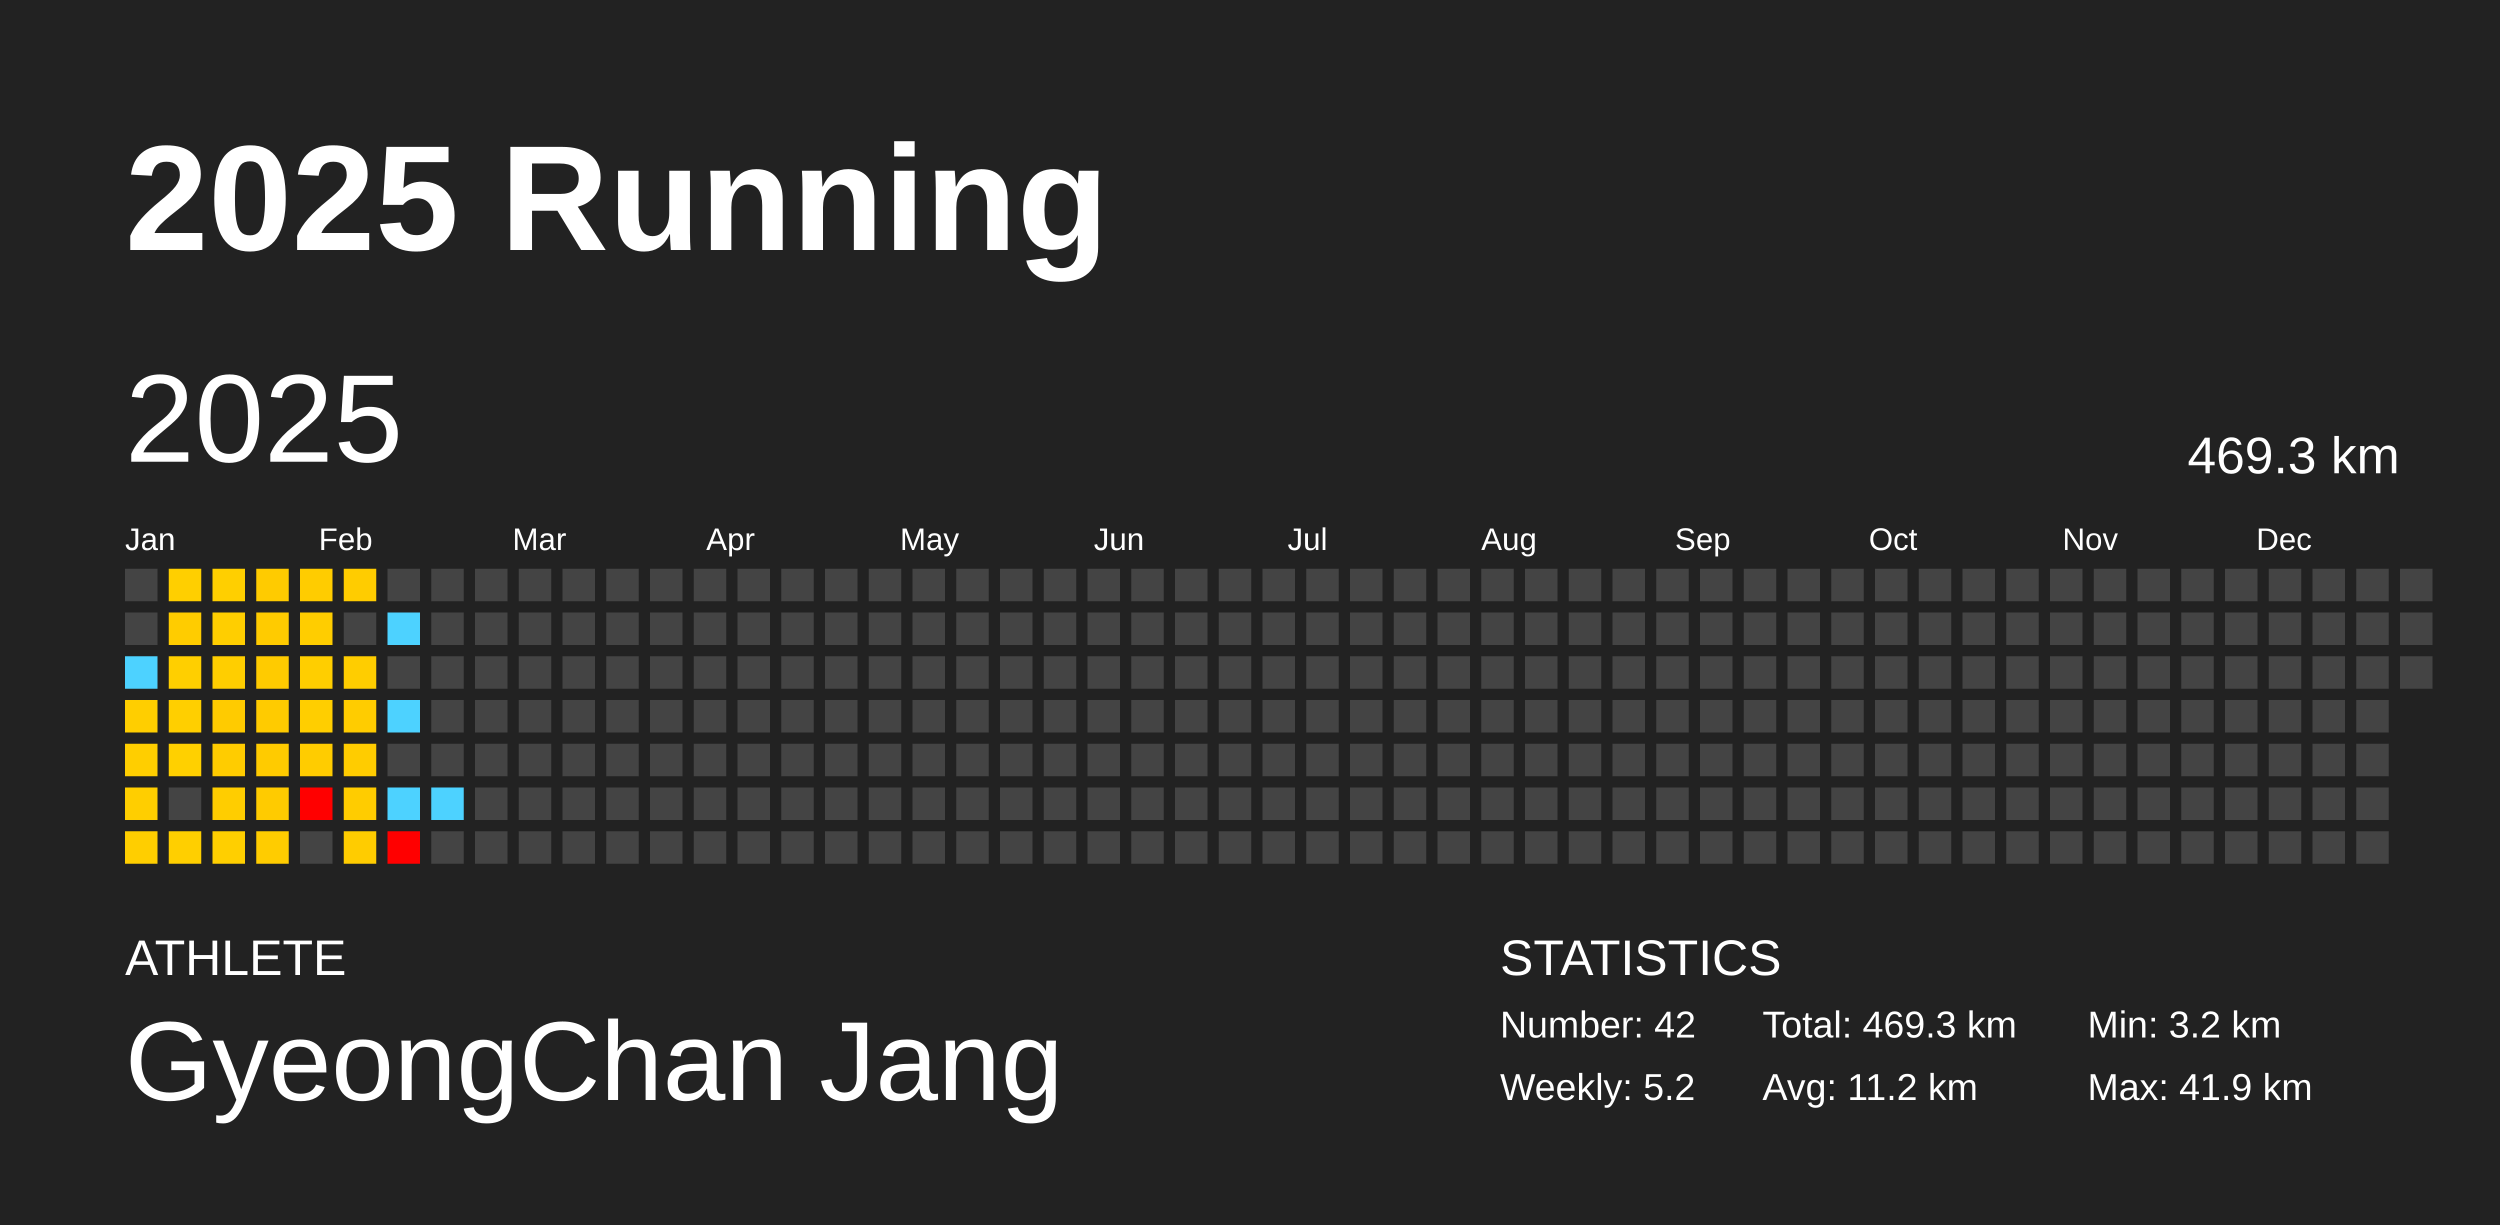
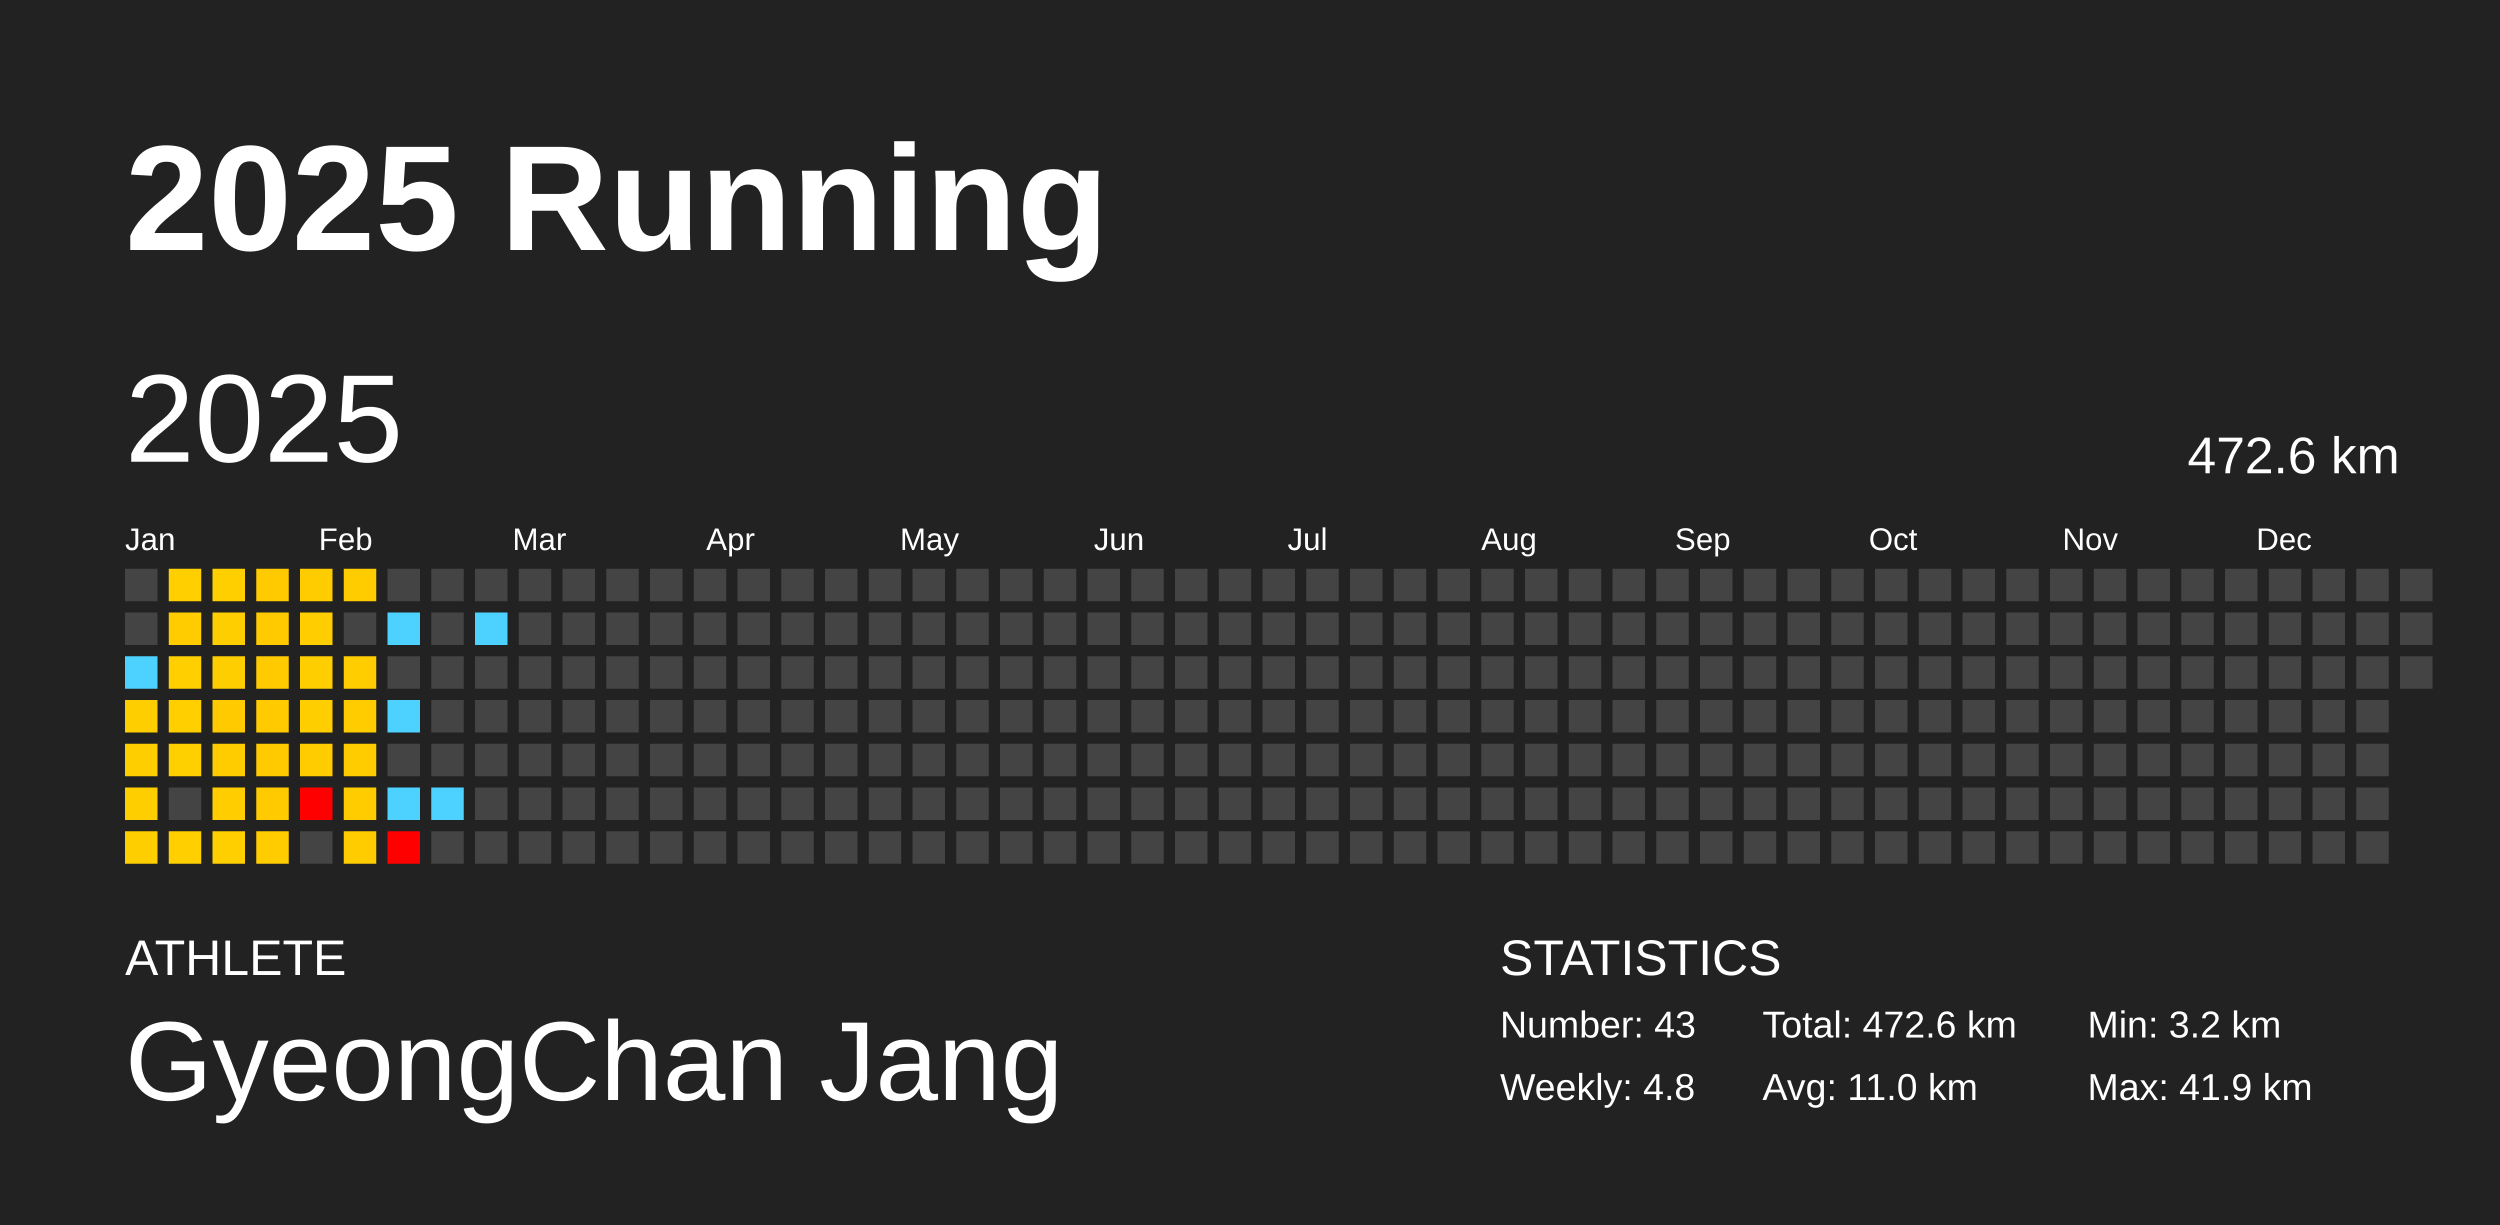
<svg xmlns="http://www.w3.org/2000/svg" baseProfile="full" height="98mm" version="1.1" viewBox="0,0,200,98" width="200mm">
  <defs />
  <rect fill="#222222" height="98" width="200" x="0" y="0" />
  <text fill="#FFFFFF" style="font-size:12px; font-family:Arial; font-weight:bold;" x="10" y="20">2025 Running</text>
  <text fill="#FFFFFF" style="font-size:4px; font-family:Arial" x="10" y="78">ATHLETE</text>
  <text fill="#FFFFFF" style="font-size:9px; font-family:Arial" x="10" y="88">GyeongChan Jang</text>
  <text fill="#FFFFFF" style="font-size:4px; font-family:Arial" x="120" y="78">STATISTICS</text>
-   <text fill="#FFFFFF" style="font-size:3px; font-family:Arial" x="120" y="83">Number: 42</text>
-   <text fill="#FFFFFF" style="font-size:3px; font-family:Arial" x="120" y="88">Weekly: 5.2</text>
-   <text fill="#FFFFFF" style="font-size:3px; font-family:Arial" x="141" y="83">Total: 469.3 km</text>
-   <text fill="#FFFFFF" style="font-size:3px; font-family:Arial" x="141" y="88">Avg: 11.2 km</text>
+   <text fill="#FFFFFF" style="font-size:3px; font-family:Arial" x="120" y="83">Number: 43</text>
+   <text fill="#FFFFFF" style="font-size:3px; font-family:Arial" x="120" y="88">Weekly: 4.8</text>
+   <text fill="#FFFFFF" style="font-size:3px; font-family:Arial" x="141" y="83">Total: 472.6 km</text>
+   <text fill="#FFFFFF" style="font-size:3px; font-family:Arial" x="141" y="88">Avg: 11.0 km</text>
  <text fill="#FFFFFF" style="font-size:3px; font-family:Arial" x="167" y="83">Min: 3.2 km</text>
  <text fill="#FFFFFF" style="font-size:3px; font-family:Arial" x="167" y="88">Max: 41.9 km</text>
  <text dominant-baseline="hanging" fill="#FFFFFF" style="font-size:10.0px; font-family:Arial;" x="10" y="30">2025</text>
-   <text dominant-baseline="hanging" fill="#FFFFFF" style="font-size:4.125px; font-family:Arial;" x="175" y="35">469.3 km</text>
+   <text dominant-baseline="hanging" fill="#FFFFFF" style="font-size:4.125px; font-family:Arial;" x="175" y="35">472.6 km</text>
  <text fill="#FFFFFF" style="font-size:2.5px; font-family:Arial" x="10.0" y="44">Jan</text>
  <text fill="#FFFFFF" style="font-size:2.5px; font-family:Arial" x="25.5" y="44">Feb</text>
  <text fill="#FFFFFF" style="font-size:2.5px; font-family:Arial" x="41.0" y="44">Mar</text>
  <text fill="#FFFFFF" style="font-size:2.5px; font-family:Arial" x="56.5" y="44">Apr</text>
  <text fill="#FFFFFF" style="font-size:2.5px; font-family:Arial" x="72.0" y="44">May</text>
  <text fill="#FFFFFF" style="font-size:2.5px; font-family:Arial" x="87.5" y="44">Jun</text>
  <text fill="#FFFFFF" style="font-size:2.5px; font-family:Arial" x="103.0" y="44">Jul</text>
  <text fill="#FFFFFF" style="font-size:2.5px; font-family:Arial" x="118.5" y="44">Aug</text>
  <text fill="#FFFFFF" style="font-size:2.5px; font-family:Arial" x="134.0" y="44">Sep</text>
  <text fill="#FFFFFF" style="font-size:2.5px; font-family:Arial" x="149.5" y="44">Oct</text>
  <text fill="#FFFFFF" style="font-size:2.5px; font-family:Arial" x="165.0" y="44">Nov</text>
  <text fill="#FFFFFF" style="font-size:2.5px; font-family:Arial" x="180.5" y="44">Dec</text>
  <rect fill="#444444" height="2.6" width="2.6" x="10.0" y="45.5" />
  <rect fill="#444444" height="2.6" width="2.6" x="10.0" y="49.0" />
  <rect fill="#4dd2ff" height="2.6" width="2.6" x="10.0" y="52.5" />
  <rect fill="#ffce00" height="2.6" width="2.6" x="10.0" y="56.0" />
  <rect fill="#ffce00" height="2.6" width="2.6" x="10.0" y="59.5" />
  <rect fill="#ffce00" height="2.6" width="2.6" x="10.0" y="63.0" />
  <rect fill="#ffce00" height="2.6" width="2.6" x="10.0" y="66.5" />
  <rect fill="#ffcf00" height="2.6" width="2.6" x="13.5" y="45.5" />
  <rect fill="#ffcc00" height="2.6" width="2.6" x="13.5" y="49.0" />
  <rect fill="#ffcf00" height="2.6" width="2.6" x="13.5" y="52.5" />
  <rect fill="#ffcf00" height="2.6" width="2.6" x="13.5" y="56.0" />
  <rect fill="#ffd000" height="2.6" width="2.6" x="13.5" y="59.5" />
  <rect fill="#444444" height="2.6" width="2.6" x="13.5" y="63.0" />
  <rect fill="#ffcf00" height="2.6" width="2.6" x="13.5" y="66.5" />
  <rect fill="#ffcf00" height="2.6" width="2.6" x="17.0" y="45.5" />
  <rect fill="#ffce00" height="2.6" width="2.6" x="17.0" y="49.0" />
  <rect fill="#ffce00" height="2.6" width="2.6" x="17.0" y="52.5" />
  <rect fill="#ffcb00" height="2.6" width="2.6" x="17.0" y="56.0" />
  <rect fill="#ffcc00" height="2.6" width="2.6" x="17.0" y="59.5" />
  <rect fill="#ffcd00" height="2.6" width="2.6" x="17.0" y="63.0" />
  <rect fill="#ffcf00" height="2.6" width="2.6" x="17.0" y="66.5" />
  <rect fill="#ffcb00" height="2.6" width="2.6" x="20.5" y="45.5" />
  <rect fill="#ffcb00" height="2.6" width="2.6" x="20.5" y="49.0" />
  <rect fill="#ffcb00" height="2.6" width="2.6" x="20.5" y="52.5" />
  <rect fill="#ffcb00" height="2.6" width="2.6" x="20.5" y="56.0" />
  <rect fill="#ffcb00" height="2.6" width="2.6" x="20.5" y="59.5" />
  <rect fill="#ffcb00" height="2.6" width="2.6" x="20.5" y="63.0" />
  <rect fill="#ffcc00" height="2.6" width="2.6" x="20.5" y="66.5" />
  <rect fill="#ffcc00" height="2.6" width="2.6" x="24.0" y="45.5" />
  <rect fill="#ffcd00" height="2.6" width="2.6" x="24.0" y="49.0" />
  <rect fill="#ffce00" height="2.6" width="2.6" x="24.0" y="52.5" />
  <rect fill="#ffce00" height="2.6" width="2.6" x="24.0" y="56.0" />
  <rect fill="#ffcc00" height="2.6" width="2.6" x="24.0" y="59.5" />
  <rect fill="red" height="2.6" width="2.6" x="24.0" y="63.0" />
  <rect fill="#444444" height="2.6" width="2.6" x="24.0" y="66.5" />
  <rect fill="#ffcc00" height="2.6" width="2.6" x="27.5" y="45.5" />
  <rect fill="#444444" height="2.6" width="2.6" x="27.5" y="49.0" />
  <rect fill="#ffcd00" height="2.6" width="2.6" x="27.5" y="52.5" />
  <rect fill="#ffcc00" height="2.6" width="2.6" x="27.5" y="56.0" />
  <rect fill="#ffcc00" height="2.6" width="2.6" x="27.5" y="59.5" />
  <rect fill="#ffcc00" height="2.6" width="2.6" x="27.5" y="63.0" />
  <rect fill="#ffcc00" height="2.6" width="2.6" x="27.5" y="66.5" />
  <rect fill="#444444" height="2.6" width="2.6" x="31.0" y="45.5" />
  <rect fill="#4dd2ff" height="2.6" width="2.6" x="31.0" y="49.0" />
  <rect fill="#444444" height="2.6" width="2.6" x="31.0" y="52.5" />
  <rect fill="#4dd2ff" height="2.6" width="2.6" x="31.0" y="56.0" />
  <rect fill="#444444" height="2.6" width="2.6" x="31.0" y="59.5" />
  <rect fill="#4dd2ff" height="2.6" width="2.6" x="31.0" y="63.0" />
  <rect fill="red" height="2.6" width="2.6" x="31.0" y="66.5" />
  <rect fill="#444444" height="2.6" width="2.6" x="34.5" y="45.5" />
  <rect fill="#444444" height="2.6" width="2.6" x="34.5" y="49.0" />
  <rect fill="#444444" height="2.6" width="2.6" x="34.5" y="52.5" />
  <rect fill="#444444" height="2.6" width="2.6" x="34.5" y="56.0" />
  <rect fill="#444444" height="2.6" width="2.6" x="34.5" y="59.5" />
  <rect fill="#4dd2ff" height="2.6" width="2.6" x="34.5" y="63.0" />
  <rect fill="#444444" height="2.6" width="2.6" x="34.5" y="66.5" />
  <rect fill="#444444" height="2.6" width="2.6" x="38.0" y="45.5" />
-   <rect fill="#444444" height="2.6" width="2.6" x="38.0" y="49.0" />
+   <rect fill="#4dd2ff" height="2.6" width="2.6" x="38.0" y="49.0" />
  <rect fill="#444444" height="2.6" width="2.6" x="38.0" y="52.5" />
  <rect fill="#444444" height="2.6" width="2.6" x="38.0" y="56.0" />
  <rect fill="#444444" height="2.6" width="2.6" x="38.0" y="59.5" />
  <rect fill="#444444" height="2.6" width="2.6" x="38.0" y="63.0" />
  <rect fill="#444444" height="2.6" width="2.6" x="38.0" y="66.5" />
  <rect fill="#444444" height="2.6" width="2.6" x="41.5" y="45.5" />
  <rect fill="#444444" height="2.6" width="2.6" x="41.5" y="49.0" />
  <rect fill="#444444" height="2.6" width="2.6" x="41.5" y="52.5" />
  <rect fill="#444444" height="2.6" width="2.6" x="41.5" y="56.0" />
  <rect fill="#444444" height="2.6" width="2.6" x="41.5" y="59.5" />
  <rect fill="#444444" height="2.6" width="2.6" x="41.5" y="63.0" />
  <rect fill="#444444" height="2.6" width="2.6" x="41.5" y="66.5" />
  <rect fill="#444444" height="2.6" width="2.6" x="45.0" y="45.5" />
  <rect fill="#444444" height="2.6" width="2.6" x="45.0" y="49.0" />
  <rect fill="#444444" height="2.6" width="2.6" x="45.0" y="52.5" />
  <rect fill="#444444" height="2.6" width="2.6" x="45.0" y="56.0" />
  <rect fill="#444444" height="2.6" width="2.6" x="45.0" y="59.5" />
  <rect fill="#444444" height="2.6" width="2.6" x="45.0" y="63.0" />
  <rect fill="#444444" height="2.6" width="2.6" x="45.0" y="66.5" />
  <rect fill="#444444" height="2.6" width="2.6" x="48.5" y="45.5" />
  <rect fill="#444444" height="2.6" width="2.6" x="48.5" y="49.0" />
  <rect fill="#444444" height="2.6" width="2.6" x="48.5" y="52.5" />
  <rect fill="#444444" height="2.6" width="2.6" x="48.5" y="56.0" />
  <rect fill="#444444" height="2.6" width="2.6" x="48.5" y="59.5" />
  <rect fill="#444444" height="2.6" width="2.6" x="48.5" y="63.0" />
  <rect fill="#444444" height="2.6" width="2.6" x="48.5" y="66.5" />
  <rect fill="#444444" height="2.6" width="2.6" x="52.0" y="45.5" />
  <rect fill="#444444" height="2.6" width="2.6" x="52.0" y="49.0" />
  <rect fill="#444444" height="2.6" width="2.6" x="52.0" y="52.5" />
  <rect fill="#444444" height="2.6" width="2.6" x="52.0" y="56.0" />
  <rect fill="#444444" height="2.6" width="2.6" x="52.0" y="59.5" />
  <rect fill="#444444" height="2.6" width="2.6" x="52.0" y="63.0" />
  <rect fill="#444444" height="2.6" width="2.6" x="52.0" y="66.5" />
  <rect fill="#444444" height="2.6" width="2.6" x="55.5" y="45.5" />
  <rect fill="#444444" height="2.6" width="2.6" x="55.5" y="49.0" />
  <rect fill="#444444" height="2.6" width="2.6" x="55.5" y="52.5" />
  <rect fill="#444444" height="2.6" width="2.6" x="55.5" y="56.0" />
  <rect fill="#444444" height="2.6" width="2.6" x="55.5" y="59.5" />
  <rect fill="#444444" height="2.6" width="2.6" x="55.5" y="63.0" />
  <rect fill="#444444" height="2.6" width="2.6" x="55.5" y="66.5" />
  <rect fill="#444444" height="2.6" width="2.6" x="59.0" y="45.5" />
  <rect fill="#444444" height="2.6" width="2.6" x="59.0" y="49.0" />
  <rect fill="#444444" height="2.6" width="2.6" x="59.0" y="52.5" />
  <rect fill="#444444" height="2.6" width="2.6" x="59.0" y="56.0" />
  <rect fill="#444444" height="2.6" width="2.6" x="59.0" y="59.5" />
  <rect fill="#444444" height="2.6" width="2.6" x="59.0" y="63.0" />
  <rect fill="#444444" height="2.6" width="2.6" x="59.0" y="66.5" />
  <rect fill="#444444" height="2.6" width="2.6" x="62.5" y="45.5" />
  <rect fill="#444444" height="2.6" width="2.6" x="62.5" y="49.0" />
  <rect fill="#444444" height="2.6" width="2.6" x="62.5" y="52.5" />
  <rect fill="#444444" height="2.6" width="2.6" x="62.5" y="56.0" />
  <rect fill="#444444" height="2.6" width="2.6" x="62.5" y="59.5" />
  <rect fill="#444444" height="2.6" width="2.6" x="62.5" y="63.0" />
  <rect fill="#444444" height="2.6" width="2.6" x="62.5" y="66.5" />
  <rect fill="#444444" height="2.6" width="2.6" x="66.0" y="45.5" />
  <rect fill="#444444" height="2.6" width="2.6" x="66.0" y="49.0" />
  <rect fill="#444444" height="2.6" width="2.6" x="66.0" y="52.5" />
  <rect fill="#444444" height="2.6" width="2.6" x="66.0" y="56.0" />
  <rect fill="#444444" height="2.6" width="2.6" x="66.0" y="59.5" />
  <rect fill="#444444" height="2.6" width="2.6" x="66.0" y="63.0" />
  <rect fill="#444444" height="2.6" width="2.6" x="66.0" y="66.5" />
  <rect fill="#444444" height="2.6" width="2.6" x="69.5" y="45.5" />
  <rect fill="#444444" height="2.6" width="2.6" x="69.5" y="49.0" />
  <rect fill="#444444" height="2.6" width="2.6" x="69.5" y="52.5" />
  <rect fill="#444444" height="2.6" width="2.6" x="69.5" y="56.0" />
  <rect fill="#444444" height="2.6" width="2.6" x="69.5" y="59.5" />
  <rect fill="#444444" height="2.6" width="2.6" x="69.5" y="63.0" />
  <rect fill="#444444" height="2.6" width="2.6" x="69.5" y="66.5" />
  <rect fill="#444444" height="2.6" width="2.6" x="73.0" y="45.5" />
  <rect fill="#444444" height="2.6" width="2.6" x="73.0" y="49.0" />
  <rect fill="#444444" height="2.6" width="2.6" x="73.0" y="52.5" />
  <rect fill="#444444" height="2.6" width="2.6" x="73.0" y="56.0" />
  <rect fill="#444444" height="2.6" width="2.6" x="73.0" y="59.5" />
  <rect fill="#444444" height="2.6" width="2.6" x="73.0" y="63.0" />
  <rect fill="#444444" height="2.6" width="2.6" x="73.0" y="66.5" />
  <rect fill="#444444" height="2.6" width="2.6" x="76.5" y="45.5" />
  <rect fill="#444444" height="2.6" width="2.6" x="76.5" y="49.0" />
  <rect fill="#444444" height="2.6" width="2.6" x="76.5" y="52.5" />
  <rect fill="#444444" height="2.6" width="2.6" x="76.5" y="56.0" />
  <rect fill="#444444" height="2.6" width="2.6" x="76.5" y="59.5" />
  <rect fill="#444444" height="2.6" width="2.6" x="76.5" y="63.0" />
  <rect fill="#444444" height="2.6" width="2.6" x="76.5" y="66.5" />
  <rect fill="#444444" height="2.6" width="2.6" x="80.0" y="45.5" />
  <rect fill="#444444" height="2.6" width="2.6" x="80.0" y="49.0" />
  <rect fill="#444444" height="2.6" width="2.6" x="80.0" y="52.5" />
  <rect fill="#444444" height="2.6" width="2.6" x="80.0" y="56.0" />
  <rect fill="#444444" height="2.6" width="2.6" x="80.0" y="59.5" />
  <rect fill="#444444" height="2.6" width="2.6" x="80.0" y="63.0" />
  <rect fill="#444444" height="2.6" width="2.6" x="80.0" y="66.5" />
  <rect fill="#444444" height="2.6" width="2.6" x="83.5" y="45.5" />
  <rect fill="#444444" height="2.6" width="2.6" x="83.5" y="49.0" />
  <rect fill="#444444" height="2.6" width="2.6" x="83.5" y="52.5" />
  <rect fill="#444444" height="2.6" width="2.6" x="83.5" y="56.0" />
  <rect fill="#444444" height="2.6" width="2.6" x="83.5" y="59.5" />
  <rect fill="#444444" height="2.6" width="2.6" x="83.5" y="63.0" />
  <rect fill="#444444" height="2.6" width="2.6" x="83.5" y="66.5" />
  <rect fill="#444444" height="2.6" width="2.6" x="87.0" y="45.5" />
  <rect fill="#444444" height="2.6" width="2.6" x="87.0" y="49.0" />
  <rect fill="#444444" height="2.6" width="2.6" x="87.0" y="52.5" />
  <rect fill="#444444" height="2.6" width="2.6" x="87.0" y="56.0" />
  <rect fill="#444444" height="2.6" width="2.6" x="87.0" y="59.5" />
  <rect fill="#444444" height="2.6" width="2.6" x="87.0" y="63.0" />
  <rect fill="#444444" height="2.6" width="2.6" x="87.0" y="66.5" />
  <rect fill="#444444" height="2.6" width="2.6" x="90.5" y="45.5" />
  <rect fill="#444444" height="2.6" width="2.6" x="90.5" y="49.0" />
  <rect fill="#444444" height="2.6" width="2.6" x="90.5" y="52.5" />
  <rect fill="#444444" height="2.6" width="2.6" x="90.5" y="56.0" />
  <rect fill="#444444" height="2.6" width="2.6" x="90.5" y="59.5" />
  <rect fill="#444444" height="2.6" width="2.6" x="90.5" y="63.0" />
  <rect fill="#444444" height="2.6" width="2.6" x="90.5" y="66.5" />
  <rect fill="#444444" height="2.6" width="2.6" x="94.0" y="45.5" />
  <rect fill="#444444" height="2.6" width="2.6" x="94.0" y="49.0" />
  <rect fill="#444444" height="2.6" width="2.6" x="94.0" y="52.5" />
  <rect fill="#444444" height="2.6" width="2.6" x="94.0" y="56.0" />
  <rect fill="#444444" height="2.6" width="2.6" x="94.0" y="59.5" />
  <rect fill="#444444" height="2.6" width="2.6" x="94.0" y="63.0" />
  <rect fill="#444444" height="2.6" width="2.6" x="94.0" y="66.5" />
  <rect fill="#444444" height="2.6" width="2.6" x="97.5" y="45.5" />
  <rect fill="#444444" height="2.6" width="2.6" x="97.5" y="49.0" />
  <rect fill="#444444" height="2.6" width="2.6" x="97.5" y="52.5" />
  <rect fill="#444444" height="2.6" width="2.6" x="97.5" y="56.0" />
  <rect fill="#444444" height="2.6" width="2.6" x="97.5" y="59.5" />
  <rect fill="#444444" height="2.6" width="2.6" x="97.5" y="63.0" />
  <rect fill="#444444" height="2.6" width="2.6" x="97.5" y="66.5" />
  <rect fill="#444444" height="2.6" width="2.6" x="101.0" y="45.5" />
  <rect fill="#444444" height="2.6" width="2.6" x="101.0" y="49.0" />
  <rect fill="#444444" height="2.6" width="2.6" x="101.0" y="52.5" />
  <rect fill="#444444" height="2.6" width="2.6" x="101.0" y="56.0" />
  <rect fill="#444444" height="2.6" width="2.6" x="101.0" y="59.5" />
  <rect fill="#444444" height="2.6" width="2.6" x="101.0" y="63.0" />
  <rect fill="#444444" height="2.6" width="2.6" x="101.0" y="66.5" />
  <rect fill="#444444" height="2.6" width="2.6" x="104.5" y="45.5" />
  <rect fill="#444444" height="2.6" width="2.6" x="104.5" y="49.0" />
  <rect fill="#444444" height="2.6" width="2.6" x="104.5" y="52.5" />
  <rect fill="#444444" height="2.6" width="2.6" x="104.5" y="56.0" />
  <rect fill="#444444" height="2.6" width="2.6" x="104.5" y="59.5" />
  <rect fill="#444444" height="2.6" width="2.6" x="104.5" y="63.0" />
  <rect fill="#444444" height="2.6" width="2.6" x="104.5" y="66.5" />
  <rect fill="#444444" height="2.6" width="2.6" x="108.0" y="45.5" />
  <rect fill="#444444" height="2.6" width="2.6" x="108.0" y="49.0" />
  <rect fill="#444444" height="2.6" width="2.6" x="108.0" y="52.5" />
  <rect fill="#444444" height="2.6" width="2.6" x="108.0" y="56.0" />
  <rect fill="#444444" height="2.6" width="2.6" x="108.0" y="59.5" />
  <rect fill="#444444" height="2.6" width="2.6" x="108.0" y="63.0" />
  <rect fill="#444444" height="2.6" width="2.6" x="108.0" y="66.5" />
  <rect fill="#444444" height="2.6" width="2.6" x="111.5" y="45.5" />
  <rect fill="#444444" height="2.6" width="2.6" x="111.5" y="49.0" />
  <rect fill="#444444" height="2.6" width="2.6" x="111.5" y="52.5" />
  <rect fill="#444444" height="2.6" width="2.6" x="111.5" y="56.0" />
  <rect fill="#444444" height="2.6" width="2.6" x="111.5" y="59.5" />
  <rect fill="#444444" height="2.6" width="2.6" x="111.5" y="63.0" />
  <rect fill="#444444" height="2.6" width="2.6" x="111.5" y="66.5" />
  <rect fill="#444444" height="2.6" width="2.6" x="115.0" y="45.5" />
  <rect fill="#444444" height="2.6" width="2.6" x="115.0" y="49.0" />
  <rect fill="#444444" height="2.6" width="2.6" x="115.0" y="52.5" />
  <rect fill="#444444" height="2.6" width="2.6" x="115.0" y="56.0" />
  <rect fill="#444444" height="2.6" width="2.6" x="115.0" y="59.5" />
  <rect fill="#444444" height="2.6" width="2.6" x="115.0" y="63.0" />
  <rect fill="#444444" height="2.6" width="2.6" x="115.0" y="66.5" />
  <rect fill="#444444" height="2.6" width="2.6" x="118.5" y="45.5" />
  <rect fill="#444444" height="2.6" width="2.6" x="118.5" y="49.0" />
  <rect fill="#444444" height="2.6" width="2.6" x="118.5" y="52.5" />
  <rect fill="#444444" height="2.6" width="2.6" x="118.5" y="56.0" />
  <rect fill="#444444" height="2.6" width="2.6" x="118.5" y="59.5" />
  <rect fill="#444444" height="2.6" width="2.6" x="118.5" y="63.0" />
  <rect fill="#444444" height="2.6" width="2.6" x="118.5" y="66.5" />
  <rect fill="#444444" height="2.6" width="2.6" x="122.0" y="45.5" />
  <rect fill="#444444" height="2.6" width="2.6" x="122.0" y="49.0" />
  <rect fill="#444444" height="2.6" width="2.6" x="122.0" y="52.5" />
  <rect fill="#444444" height="2.6" width="2.6" x="122.0" y="56.0" />
  <rect fill="#444444" height="2.6" width="2.6" x="122.0" y="59.5" />
  <rect fill="#444444" height="2.6" width="2.6" x="122.0" y="63.0" />
  <rect fill="#444444" height="2.6" width="2.6" x="122.0" y="66.5" />
  <rect fill="#444444" height="2.6" width="2.6" x="125.5" y="45.5" />
  <rect fill="#444444" height="2.6" width="2.6" x="125.5" y="49.0" />
  <rect fill="#444444" height="2.6" width="2.6" x="125.5" y="52.5" />
  <rect fill="#444444" height="2.6" width="2.6" x="125.5" y="56.0" />
  <rect fill="#444444" height="2.6" width="2.6" x="125.5" y="59.5" />
  <rect fill="#444444" height="2.6" width="2.6" x="125.5" y="63.0" />
  <rect fill="#444444" height="2.6" width="2.6" x="125.5" y="66.5" />
  <rect fill="#444444" height="2.6" width="2.6" x="129.0" y="45.5" />
  <rect fill="#444444" height="2.6" width="2.6" x="129.0" y="49.0" />
  <rect fill="#444444" height="2.6" width="2.6" x="129.0" y="52.5" />
  <rect fill="#444444" height="2.6" width="2.6" x="129.0" y="56.0" />
  <rect fill="#444444" height="2.6" width="2.6" x="129.0" y="59.5" />
  <rect fill="#444444" height="2.6" width="2.6" x="129.0" y="63.0" />
  <rect fill="#444444" height="2.6" width="2.6" x="129.0" y="66.5" />
  <rect fill="#444444" height="2.6" width="2.6" x="132.5" y="45.5" />
  <rect fill="#444444" height="2.6" width="2.6" x="132.5" y="49.0" />
  <rect fill="#444444" height="2.6" width="2.6" x="132.5" y="52.5" />
  <rect fill="#444444" height="2.6" width="2.6" x="132.5" y="56.0" />
  <rect fill="#444444" height="2.6" width="2.6" x="132.5" y="59.5" />
  <rect fill="#444444" height="2.6" width="2.6" x="132.5" y="63.0" />
  <rect fill="#444444" height="2.6" width="2.6" x="132.5" y="66.5" />
  <rect fill="#444444" height="2.6" width="2.6" x="136.0" y="45.5" />
  <rect fill="#444444" height="2.6" width="2.6" x="136.0" y="49.0" />
  <rect fill="#444444" height="2.6" width="2.6" x="136.0" y="52.5" />
  <rect fill="#444444" height="2.6" width="2.6" x="136.0" y="56.0" />
  <rect fill="#444444" height="2.6" width="2.6" x="136.0" y="59.5" />
  <rect fill="#444444" height="2.6" width="2.6" x="136.0" y="63.0" />
  <rect fill="#444444" height="2.6" width="2.6" x="136.0" y="66.5" />
  <rect fill="#444444" height="2.6" width="2.6" x="139.5" y="45.5" />
  <rect fill="#444444" height="2.6" width="2.6" x="139.5" y="49.0" />
  <rect fill="#444444" height="2.6" width="2.6" x="139.5" y="52.5" />
  <rect fill="#444444" height="2.6" width="2.6" x="139.5" y="56.0" />
  <rect fill="#444444" height="2.6" width="2.6" x="139.5" y="59.5" />
  <rect fill="#444444" height="2.6" width="2.6" x="139.5" y="63.0" />
  <rect fill="#444444" height="2.6" width="2.6" x="139.5" y="66.5" />
  <rect fill="#444444" height="2.6" width="2.6" x="143.0" y="45.5" />
  <rect fill="#444444" height="2.6" width="2.6" x="143.0" y="49.0" />
  <rect fill="#444444" height="2.6" width="2.6" x="143.0" y="52.5" />
  <rect fill="#444444" height="2.6" width="2.6" x="143.0" y="56.0" />
  <rect fill="#444444" height="2.6" width="2.6" x="143.0" y="59.5" />
  <rect fill="#444444" height="2.6" width="2.6" x="143.0" y="63.0" />
  <rect fill="#444444" height="2.6" width="2.6" x="143.0" y="66.5" />
  <rect fill="#444444" height="2.6" width="2.6" x="146.5" y="45.5" />
  <rect fill="#444444" height="2.6" width="2.6" x="146.5" y="49.0" />
  <rect fill="#444444" height="2.6" width="2.6" x="146.5" y="52.5" />
  <rect fill="#444444" height="2.6" width="2.6" x="146.5" y="56.0" />
  <rect fill="#444444" height="2.6" width="2.6" x="146.5" y="59.5" />
  <rect fill="#444444" height="2.6" width="2.6" x="146.5" y="63.0" />
  <rect fill="#444444" height="2.6" width="2.6" x="146.5" y="66.5" />
  <rect fill="#444444" height="2.6" width="2.6" x="150.0" y="45.5" />
  <rect fill="#444444" height="2.6" width="2.6" x="150.0" y="49.0" />
  <rect fill="#444444" height="2.6" width="2.6" x="150.0" y="52.5" />
  <rect fill="#444444" height="2.6" width="2.6" x="150.0" y="56.0" />
  <rect fill="#444444" height="2.6" width="2.6" x="150.0" y="59.5" />
  <rect fill="#444444" height="2.6" width="2.6" x="150.0" y="63.0" />
  <rect fill="#444444" height="2.6" width="2.6" x="150.0" y="66.5" />
  <rect fill="#444444" height="2.6" width="2.6" x="153.5" y="45.5" />
  <rect fill="#444444" height="2.6" width="2.6" x="153.5" y="49.0" />
  <rect fill="#444444" height="2.6" width="2.6" x="153.5" y="52.5" />
  <rect fill="#444444" height="2.6" width="2.6" x="153.5" y="56.0" />
  <rect fill="#444444" height="2.6" width="2.6" x="153.5" y="59.5" />
  <rect fill="#444444" height="2.6" width="2.6" x="153.5" y="63.0" />
  <rect fill="#444444" height="2.6" width="2.6" x="153.5" y="66.5" />
  <rect fill="#444444" height="2.6" width="2.6" x="157.0" y="45.5" />
  <rect fill="#444444" height="2.6" width="2.6" x="157.0" y="49.0" />
  <rect fill="#444444" height="2.6" width="2.6" x="157.0" y="52.5" />
  <rect fill="#444444" height="2.6" width="2.6" x="157.0" y="56.0" />
  <rect fill="#444444" height="2.6" width="2.6" x="157.0" y="59.5" />
  <rect fill="#444444" height="2.6" width="2.6" x="157.0" y="63.0" />
  <rect fill="#444444" height="2.6" width="2.6" x="157.0" y="66.5" />
  <rect fill="#444444" height="2.6" width="2.6" x="160.5" y="45.5" />
  <rect fill="#444444" height="2.6" width="2.6" x="160.5" y="49.0" />
  <rect fill="#444444" height="2.6" width="2.6" x="160.5" y="52.5" />
  <rect fill="#444444" height="2.6" width="2.6" x="160.5" y="56.0" />
  <rect fill="#444444" height="2.6" width="2.6" x="160.5" y="59.5" />
  <rect fill="#444444" height="2.6" width="2.6" x="160.5" y="63.0" />
  <rect fill="#444444" height="2.6" width="2.6" x="160.5" y="66.5" />
  <rect fill="#444444" height="2.6" width="2.6" x="164.0" y="45.5" />
  <rect fill="#444444" height="2.6" width="2.6" x="164.0" y="49.0" />
  <rect fill="#444444" height="2.6" width="2.6" x="164.0" y="52.5" />
  <rect fill="#444444" height="2.6" width="2.6" x="164.0" y="56.0" />
  <rect fill="#444444" height="2.6" width="2.6" x="164.0" y="59.5" />
  <rect fill="#444444" height="2.6" width="2.6" x="164.0" y="63.0" />
  <rect fill="#444444" height="2.6" width="2.6" x="164.0" y="66.5" />
  <rect fill="#444444" height="2.6" width="2.6" x="167.5" y="45.5" />
  <rect fill="#444444" height="2.6" width="2.6" x="167.5" y="49.0" />
  <rect fill="#444444" height="2.6" width="2.6" x="167.5" y="52.5" />
  <rect fill="#444444" height="2.6" width="2.6" x="167.5" y="56.0" />
  <rect fill="#444444" height="2.6" width="2.6" x="167.5" y="59.5" />
  <rect fill="#444444" height="2.6" width="2.6" x="167.5" y="63.0" />
  <rect fill="#444444" height="2.6" width="2.6" x="167.5" y="66.5" />
  <rect fill="#444444" height="2.6" width="2.6" x="171.0" y="45.5" />
  <rect fill="#444444" height="2.6" width="2.6" x="171.0" y="49.0" />
  <rect fill="#444444" height="2.6" width="2.6" x="171.0" y="52.5" />
  <rect fill="#444444" height="2.6" width="2.6" x="171.0" y="56.0" />
  <rect fill="#444444" height="2.6" width="2.6" x="171.0" y="59.5" />
  <rect fill="#444444" height="2.6" width="2.6" x="171.0" y="63.0" />
  <rect fill="#444444" height="2.6" width="2.6" x="171.0" y="66.5" />
  <rect fill="#444444" height="2.6" width="2.6" x="174.5" y="45.5" />
  <rect fill="#444444" height="2.6" width="2.6" x="174.5" y="49.0" />
  <rect fill="#444444" height="2.6" width="2.6" x="174.5" y="52.5" />
  <rect fill="#444444" height="2.6" width="2.6" x="174.5" y="56.0" />
  <rect fill="#444444" height="2.6" width="2.6" x="174.5" y="59.5" />
  <rect fill="#444444" height="2.6" width="2.6" x="174.5" y="63.0" />
  <rect fill="#444444" height="2.6" width="2.6" x="174.5" y="66.5" />
  <rect fill="#444444" height="2.6" width="2.6" x="178.0" y="45.5" />
  <rect fill="#444444" height="2.6" width="2.6" x="178.0" y="49.0" />
  <rect fill="#444444" height="2.6" width="2.6" x="178.0" y="52.5" />
  <rect fill="#444444" height="2.6" width="2.6" x="178.0" y="56.0" />
  <rect fill="#444444" height="2.6" width="2.6" x="178.0" y="59.5" />
  <rect fill="#444444" height="2.6" width="2.6" x="178.0" y="63.0" />
  <rect fill="#444444" height="2.6" width="2.6" x="178.0" y="66.5" />
  <rect fill="#444444" height="2.6" width="2.6" x="181.5" y="45.5" />
  <rect fill="#444444" height="2.6" width="2.6" x="181.5" y="49.0" />
  <rect fill="#444444" height="2.6" width="2.6" x="181.5" y="52.5" />
  <rect fill="#444444" height="2.6" width="2.6" x="181.5" y="56.0" />
  <rect fill="#444444" height="2.6" width="2.6" x="181.5" y="59.5" />
  <rect fill="#444444" height="2.6" width="2.6" x="181.5" y="63.0" />
  <rect fill="#444444" height="2.6" width="2.6" x="181.5" y="66.5" />
  <rect fill="#444444" height="2.6" width="2.6" x="185.0" y="45.5" />
  <rect fill="#444444" height="2.6" width="2.6" x="185.0" y="49.0" />
  <rect fill="#444444" height="2.6" width="2.6" x="185.0" y="52.5" />
  <rect fill="#444444" height="2.6" width="2.6" x="185.0" y="56.0" />
  <rect fill="#444444" height="2.6" width="2.6" x="185.0" y="59.5" />
  <rect fill="#444444" height="2.6" width="2.6" x="185.0" y="63.0" />
  <rect fill="#444444" height="2.6" width="2.6" x="185.0" y="66.5" />
  <rect fill="#444444" height="2.6" width="2.6" x="188.5" y="45.5" />
  <rect fill="#444444" height="2.6" width="2.6" x="188.5" y="49.0" />
  <rect fill="#444444" height="2.6" width="2.6" x="188.5" y="52.5" />
  <rect fill="#444444" height="2.6" width="2.6" x="188.5" y="56.0" />
  <rect fill="#444444" height="2.6" width="2.6" x="188.5" y="59.5" />
  <rect fill="#444444" height="2.6" width="2.6" x="188.5" y="63.0" />
  <rect fill="#444444" height="2.6" width="2.6" x="188.5" y="66.5" />
  <rect fill="#444444" height="2.6" width="2.6" x="192.0" y="45.5" />
  <rect fill="#444444" height="2.6" width="2.6" x="192.0" y="49.0" />
  <rect fill="#444444" height="2.6" width="2.6" x="192.0" y="52.5" />
</svg>
